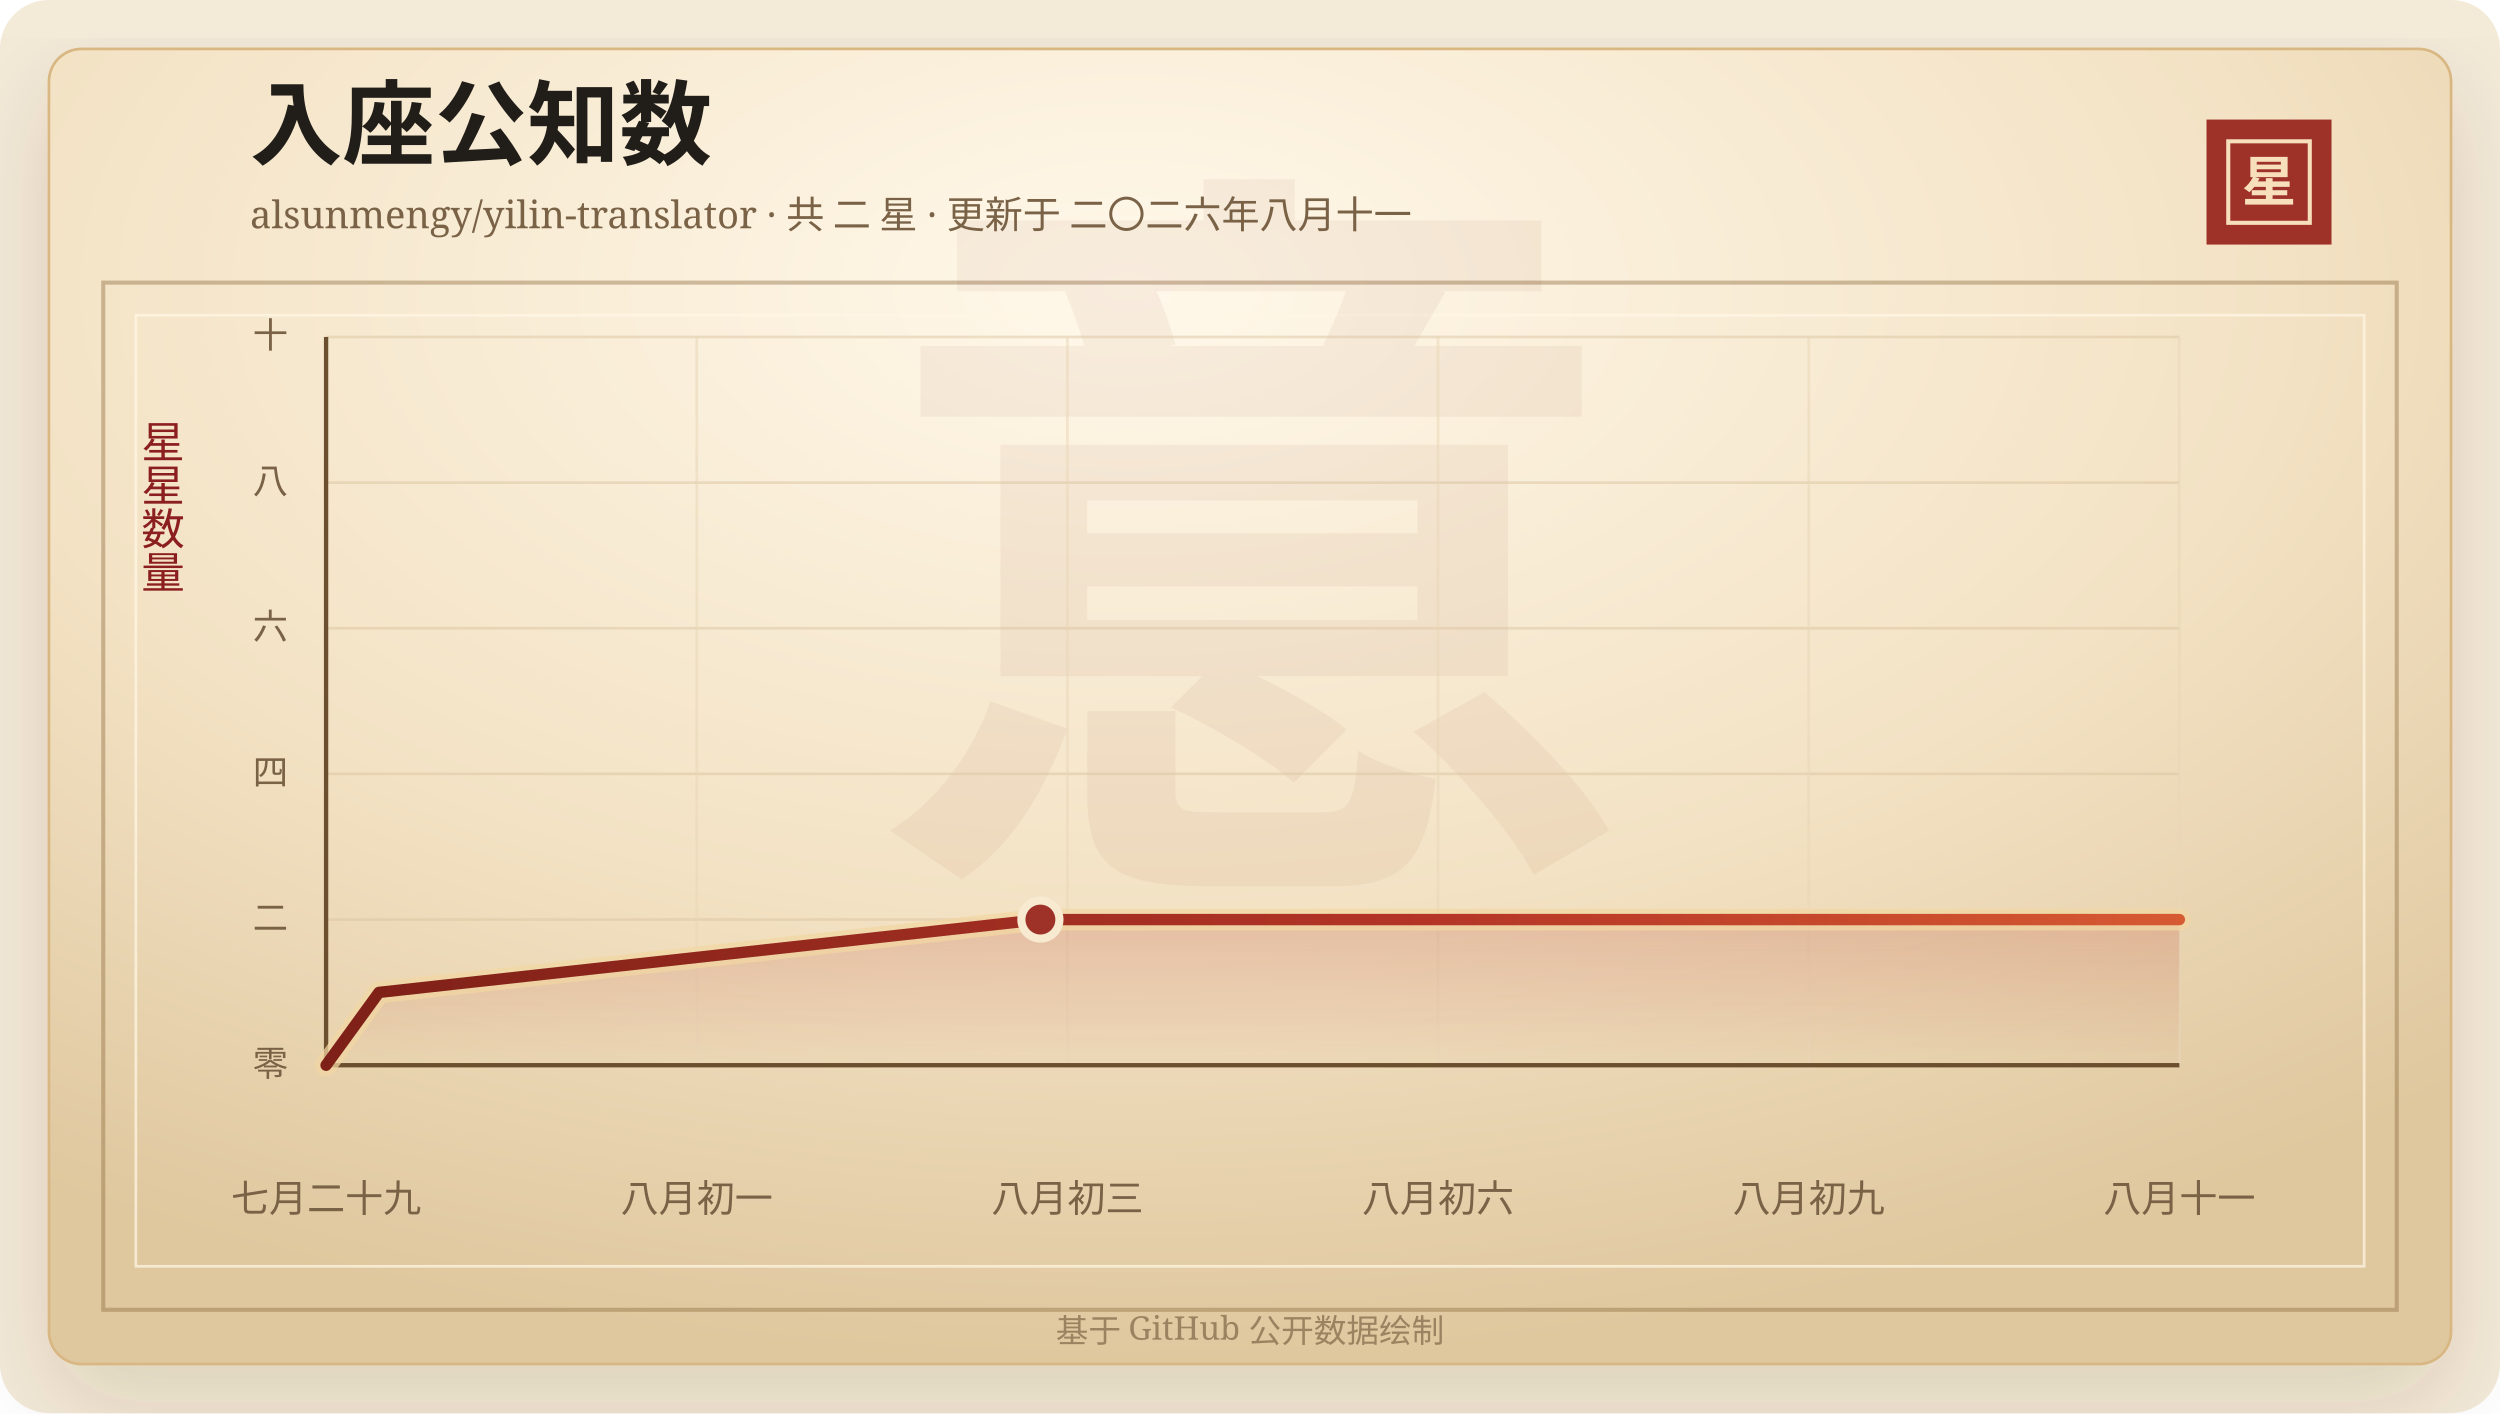
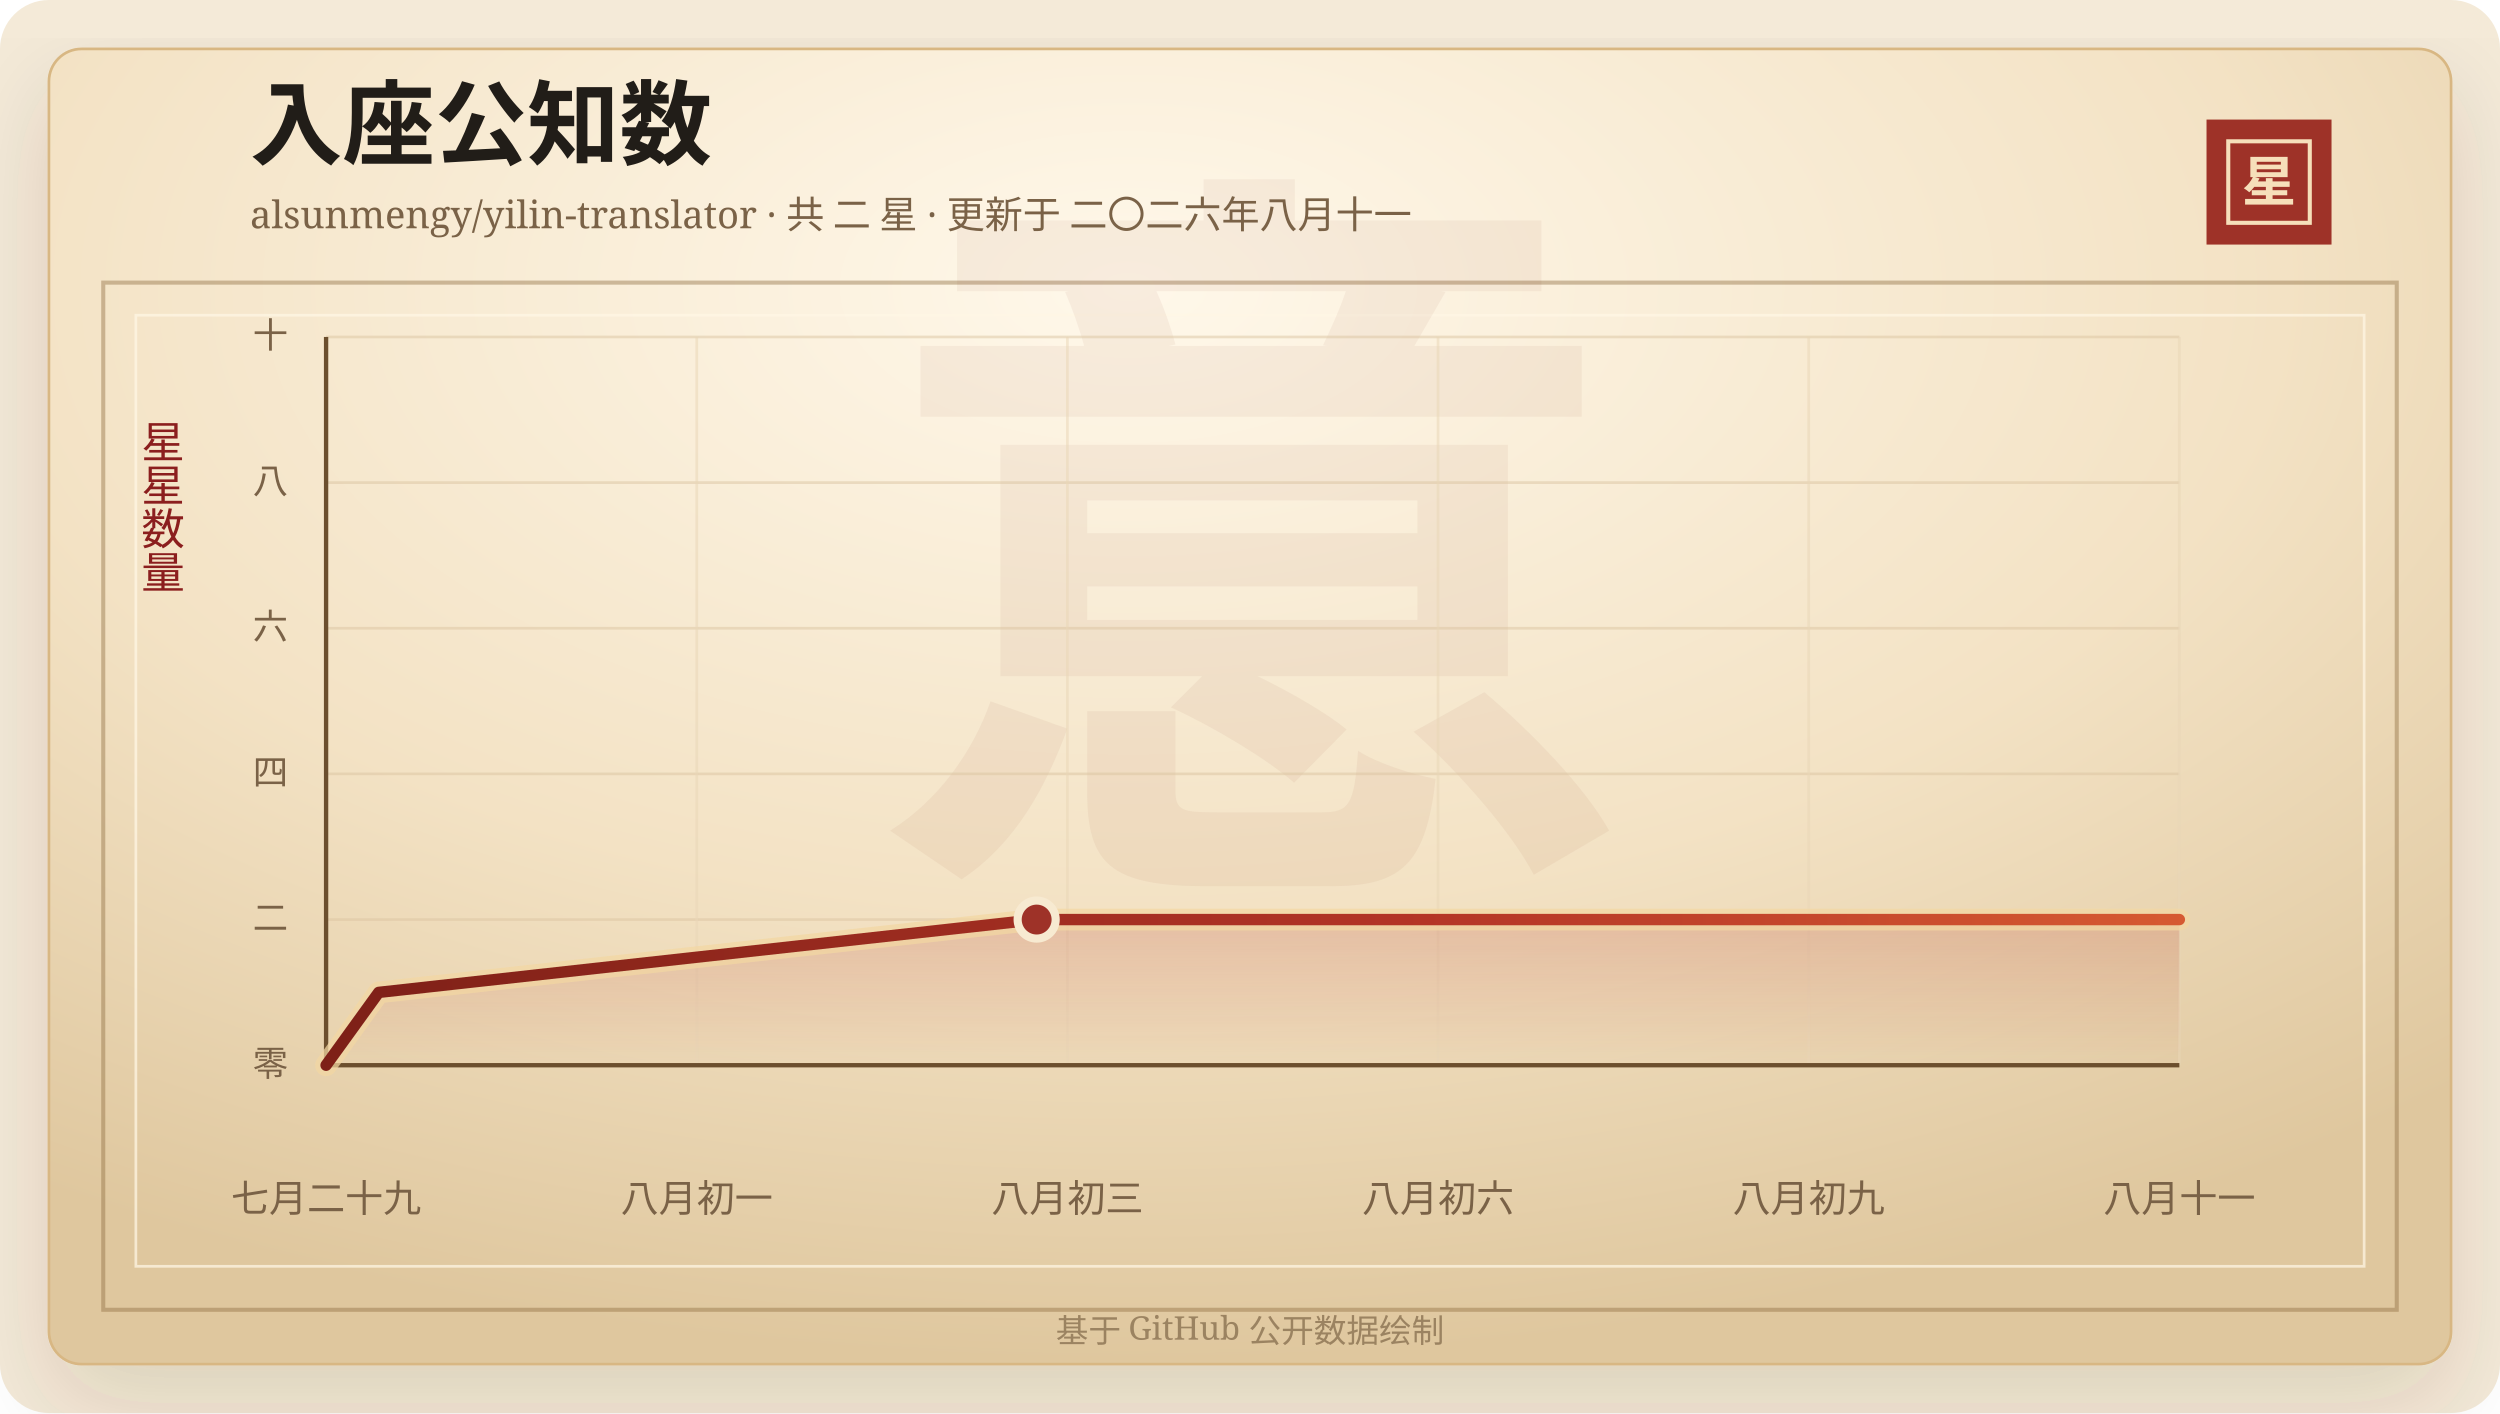
<svg xmlns="http://www.w3.org/2000/svg" width="920" height="520" viewBox="0 0 920 520" role="img" aria-labelledby="title desc">
  <defs>
    <linearGradient id="line" x1="0" x2="1" y1="0" y2="0">
      <stop offset="0%" stop-color="#7d2017" />
      <stop offset="58%" stop-color="#b33426" />
      <stop offset="100%" stop-color="#d65a32" />
    </linearGradient>
    <linearGradient id="area" x1="0" x2="0" y1="0" y2="1">
      <stop offset="0%" stop-color="#b33426" stop-opacity="0.2" />
      <stop offset="100%" stop-color="#b33426" stop-opacity="0" />
    </linearGradient>
    <radialGradient id="paper" cx="45%" cy="18%" r="82%">
      <stop offset="0%" stop-color="#fff8ea" />
      <stop offset="58%" stop-color="#f3e2c4" />
      <stop offset="100%" stop-color="#dfc79e" />
    </radialGradient>
    <filter id="shadow" x="-20%" y="-20%" width="140%" height="140%">
      <feDropShadow dx="0" dy="14" stdDeviation="18" flood-color="#3b2a20" flood-opacity="0.14" />
    </filter>
  </defs>
  <rect width="920" height="520" rx="18" fill="#f4ead8" />
  <rect x="18" y="18" width="884" height="484" rx="12" fill="url(#paper)" stroke="#d8b783" filter="url(#shadow)" />
  <rect x="38" y="104" width="844" height="378" fill="none" stroke="#8c6b3f" stroke-opacity="0.42" stroke-width="1.5" />
  <rect x="50" y="116" width="820" height="350" fill="none" stroke="#fff7e5" stroke-opacity="0.72" />
  <text x="460" y="304" text-anchor="middle" fill="#8c342a" fill-opacity="0.06" font-family="Songti SC, STSong, SimSun, serif" font-size="280" font-weight="700">意</text>
  <text x="92" y="58" fill="#211d18" font-family="Songti SC, STSong, SimSun, serif" font-size="34" font-weight="700">入座公知数</text>
  <text x="92" y="84" fill="#7a6247" font-family="Songti SC, STSong, SimSun, serif" font-size="14.0">alsunmengy/yilin-translator · 共 二 星 · 更新于 二〇二六年八月十一</text>
  <rect x="812" y="44" width="46" height="46" fill="#9e3228" />
  <rect x="820" y="52" width="30" height="30" fill="none" stroke="#f6dfba" stroke-width="1.5" />
  <text x="835" y="74" text-anchor="middle" fill="#f6dfba" font-family="Songti SC, STSong, SimSun, serif" font-size="20" font-weight="700">星</text>
  <text x="60" y="166" text-anchor="middle" fill="#8b1e1e" font-family="Songti SC, STSong, SimSun, serif" font-size="16" writing-mode="vertical-rl">星星数量</text>
  <line x1="120" y1="392.00" x2="802" y2="392.00" stroke="#d9c29e" stroke-opacity="0.48" />
  <text x="106" y="396.00" text-anchor="end" fill="#7a6247" font-family="Songti SC, STSong, SimSun, serif" font-size="13">零</text>
  <line x1="120" y1="338.40" x2="802" y2="338.40" stroke="#d9c29e" stroke-opacity="0.48" />
  <text x="106" y="342.40" text-anchor="end" fill="#7a6247" font-family="Songti SC, STSong, SimSun, serif" font-size="13">二</text>
  <line x1="120" y1="284.80" x2="802" y2="284.80" stroke="#d9c29e" stroke-opacity="0.48" />
  <text x="106" y="288.80" text-anchor="end" fill="#7a6247" font-family="Songti SC, STSong, SimSun, serif" font-size="13">四</text>
  <line x1="120" y1="231.20" x2="802" y2="231.20" stroke="#d9c29e" stroke-opacity="0.48" />
  <text x="106" y="235.20" text-anchor="end" fill="#7a6247" font-family="Songti SC, STSong, SimSun, serif" font-size="13">六</text>
  <line x1="120" y1="177.60" x2="802" y2="177.60" stroke="#d9c29e" stroke-opacity="0.48" />
  <text x="106" y="181.60" text-anchor="end" fill="#7a6247" font-family="Songti SC, STSong, SimSun, serif" font-size="13">八</text>
  <line x1="120" y1="124.00" x2="802" y2="124.00" stroke="#d9c29e" stroke-opacity="0.48" />
  <text x="106" y="128.00" text-anchor="end" fill="#7a6247" font-family="Songti SC, STSong, SimSun, serif" font-size="13">十</text>
  <line x1="120.00" y1="124" x2="120.00" y2="392" stroke="#ead6b7" stroke-opacity="0.54" />
  <text x="120.00" y="446" text-anchor="middle" fill="#7a6247" font-family="Songti SC, STSong, SimSun, serif" font-size="14">七月二十九</text>
  <line x1="256.40" y1="124" x2="256.40" y2="392" stroke="#ead6b7" stroke-opacity="0.54" />
  <text x="256.40" y="446" text-anchor="middle" fill="#7a6247" font-family="Songti SC, STSong, SimSun, serif" font-size="14">八月初一</text>
  <line x1="392.80" y1="124" x2="392.80" y2="392" stroke="#ead6b7" stroke-opacity="0.54" />
  <text x="392.80" y="446" text-anchor="middle" fill="#7a6247" font-family="Songti SC, STSong, SimSun, serif" font-size="14">八月初三</text>
  <line x1="529.20" y1="124" x2="529.20" y2="392" stroke="#ead6b7" stroke-opacity="0.54" />
  <text x="529.20" y="446" text-anchor="middle" fill="#7a6247" font-family="Songti SC, STSong, SimSun, serif" font-size="14">八月初六</text>
  <line x1="665.60" y1="124" x2="665.60" y2="392" stroke="#ead6b7" stroke-opacity="0.54" />
  <text x="665.60" y="446" text-anchor="middle" fill="#7a6247" font-family="Songti SC, STSong, SimSun, serif" font-size="14">八月初九</text>
  <line x1="802.00" y1="124" x2="802.00" y2="392" stroke="#ead6b7" stroke-opacity="0.54" />
  <text x="802.00" y="446" text-anchor="middle" fill="#7a6247" font-family="Songti SC, STSong, SimSun, serif" font-size="14">八月十一</text>
  <line x1="120" y1="392" x2="802" y2="392" stroke="#6c4f2e" stroke-width="1.6" />
  <line x1="120" y1="124" x2="120" y2="392" stroke="#6c4f2e" stroke-width="1.6" />
-   <polygon points="120.00,392.00 120.00,392.00 139.47,365.20 382.87,338.40 802.00,338.40 802.00,392.00" fill="url(#area)" />
-   <polyline points="120.00,392.00 139.47,365.20 382.87,338.40 802.00,338.40" fill="none" stroke="#f3d7a2" stroke-width="8" stroke-linecap="round" stroke-linejoin="round" opacity="0.72" />
-   <polyline points="120.00,392.00 139.47,365.20 382.87,338.40 802.00,338.40" fill="none" stroke="url(#line)" stroke-width="4.2" stroke-linecap="round" stroke-linejoin="round" />
-   <circle cx="382.87" cy="338.40" r="7" fill="#9e3228" stroke="#f7ead1" stroke-width="3" />
+   <polygon points="120.00,392.00 120.00,392.00 139.37,365.20 381.49,338.40 802.00,338.40 802.00,392.00" fill="url(#area)" />
+   <polyline points="120.00,392.00 139.37,365.20 381.49,338.40 802.00,338.40" fill="none" stroke="#f3d7a2" stroke-width="8" stroke-linecap="round" stroke-linejoin="round" opacity="0.72" />
+   <polyline points="120.00,392.00 139.37,365.20 381.49,338.40 802.00,338.40" fill="none" stroke="url(#line)" stroke-width="4.2" stroke-linecap="round" stroke-linejoin="round" />
+   <circle cx="381.49" cy="338.40" r="7" fill="#9e3228" stroke="#f7ead1" stroke-width="3" />
  <text x="460" y="494" text-anchor="middle" fill="#9b8361" font-family="Songti SC, STSong, SimSun, serif" font-size="12">基于 GitHub 公开数据绘制</text>
</svg>
